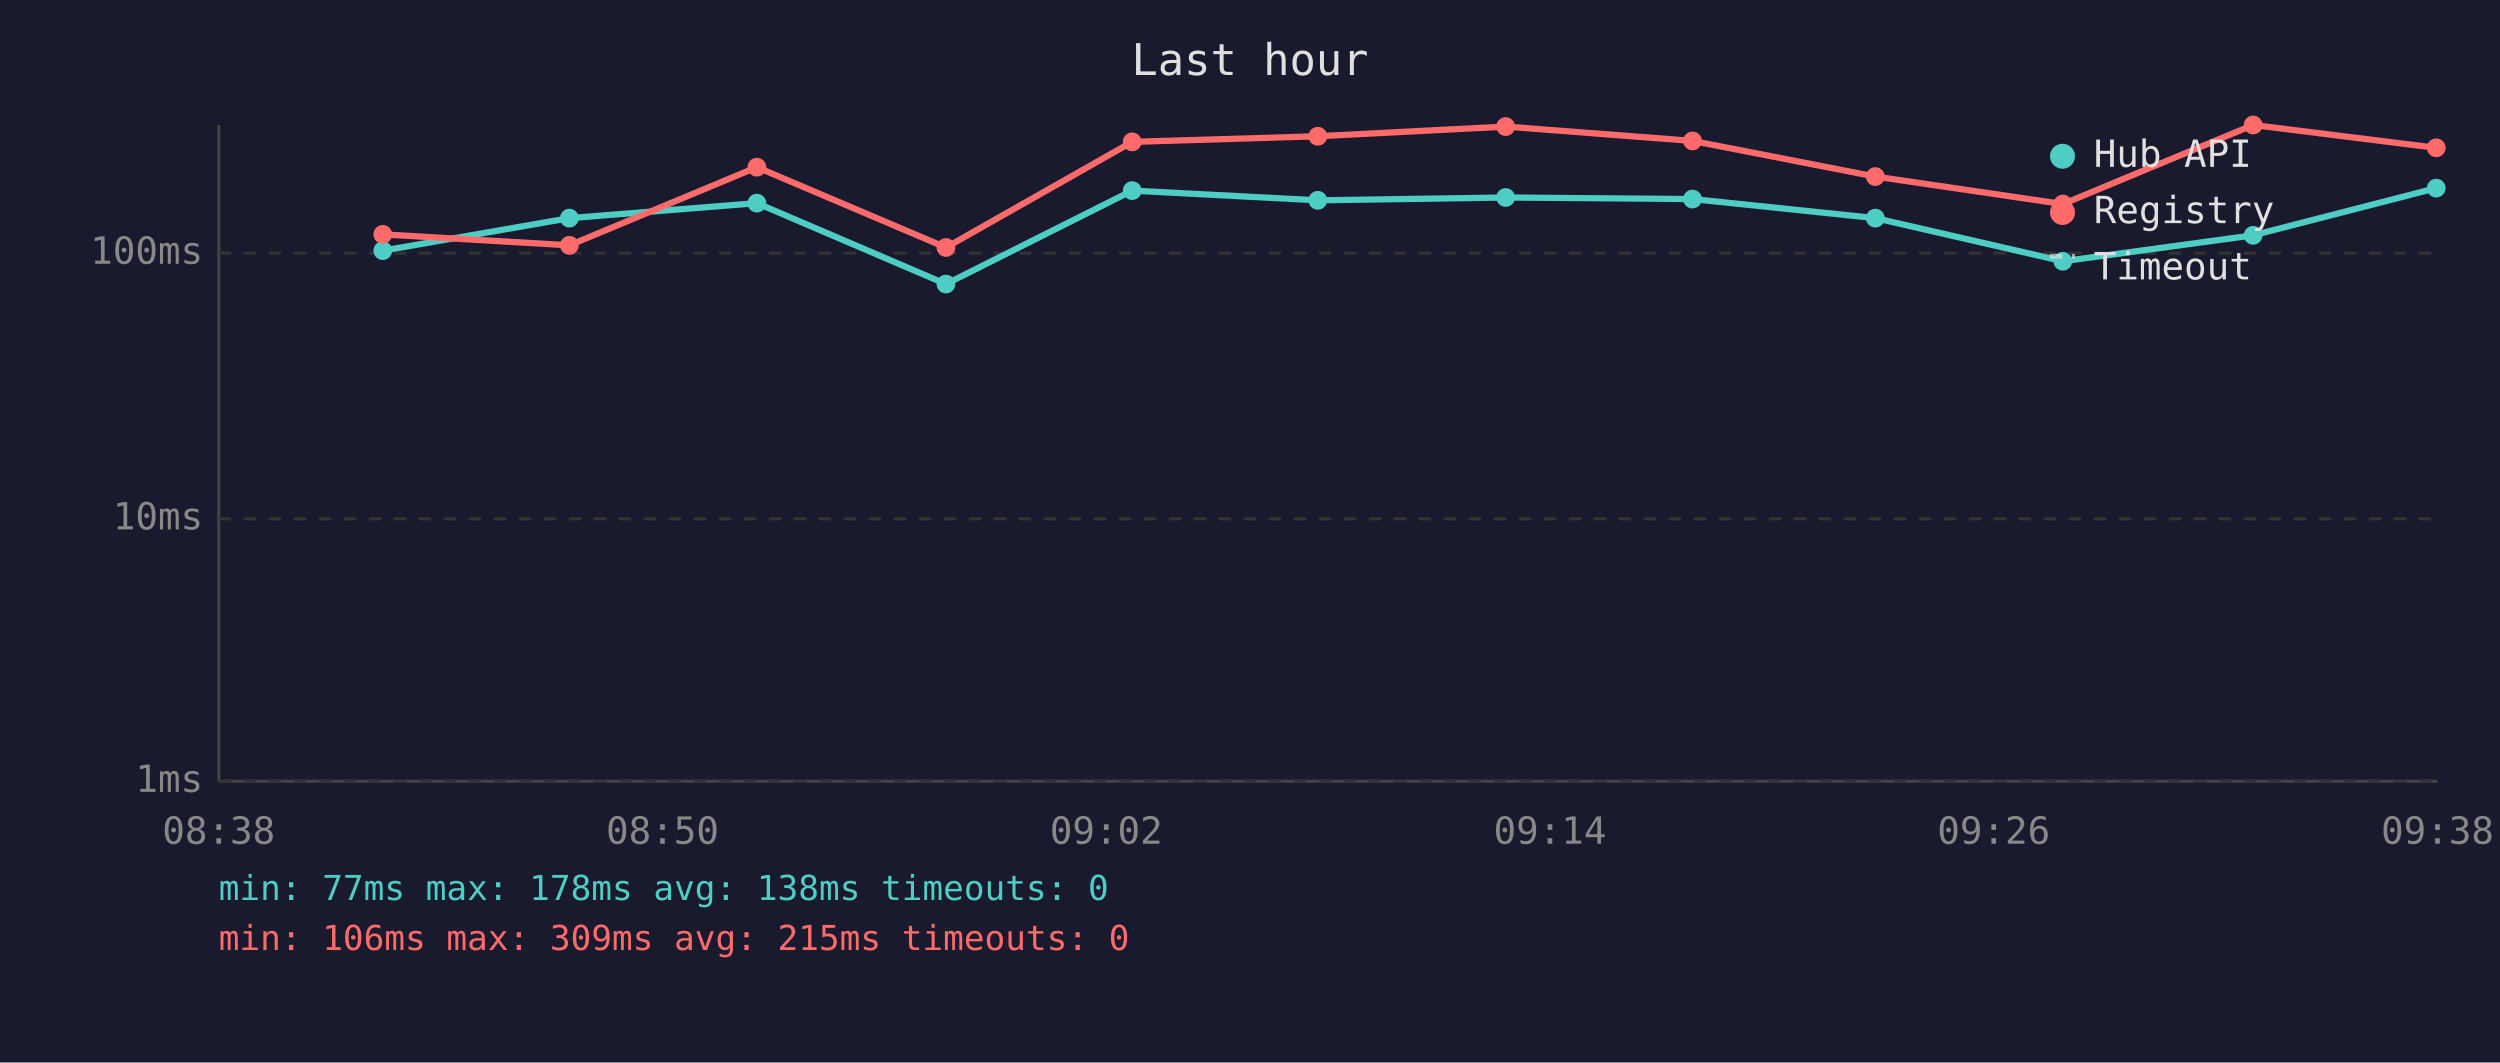
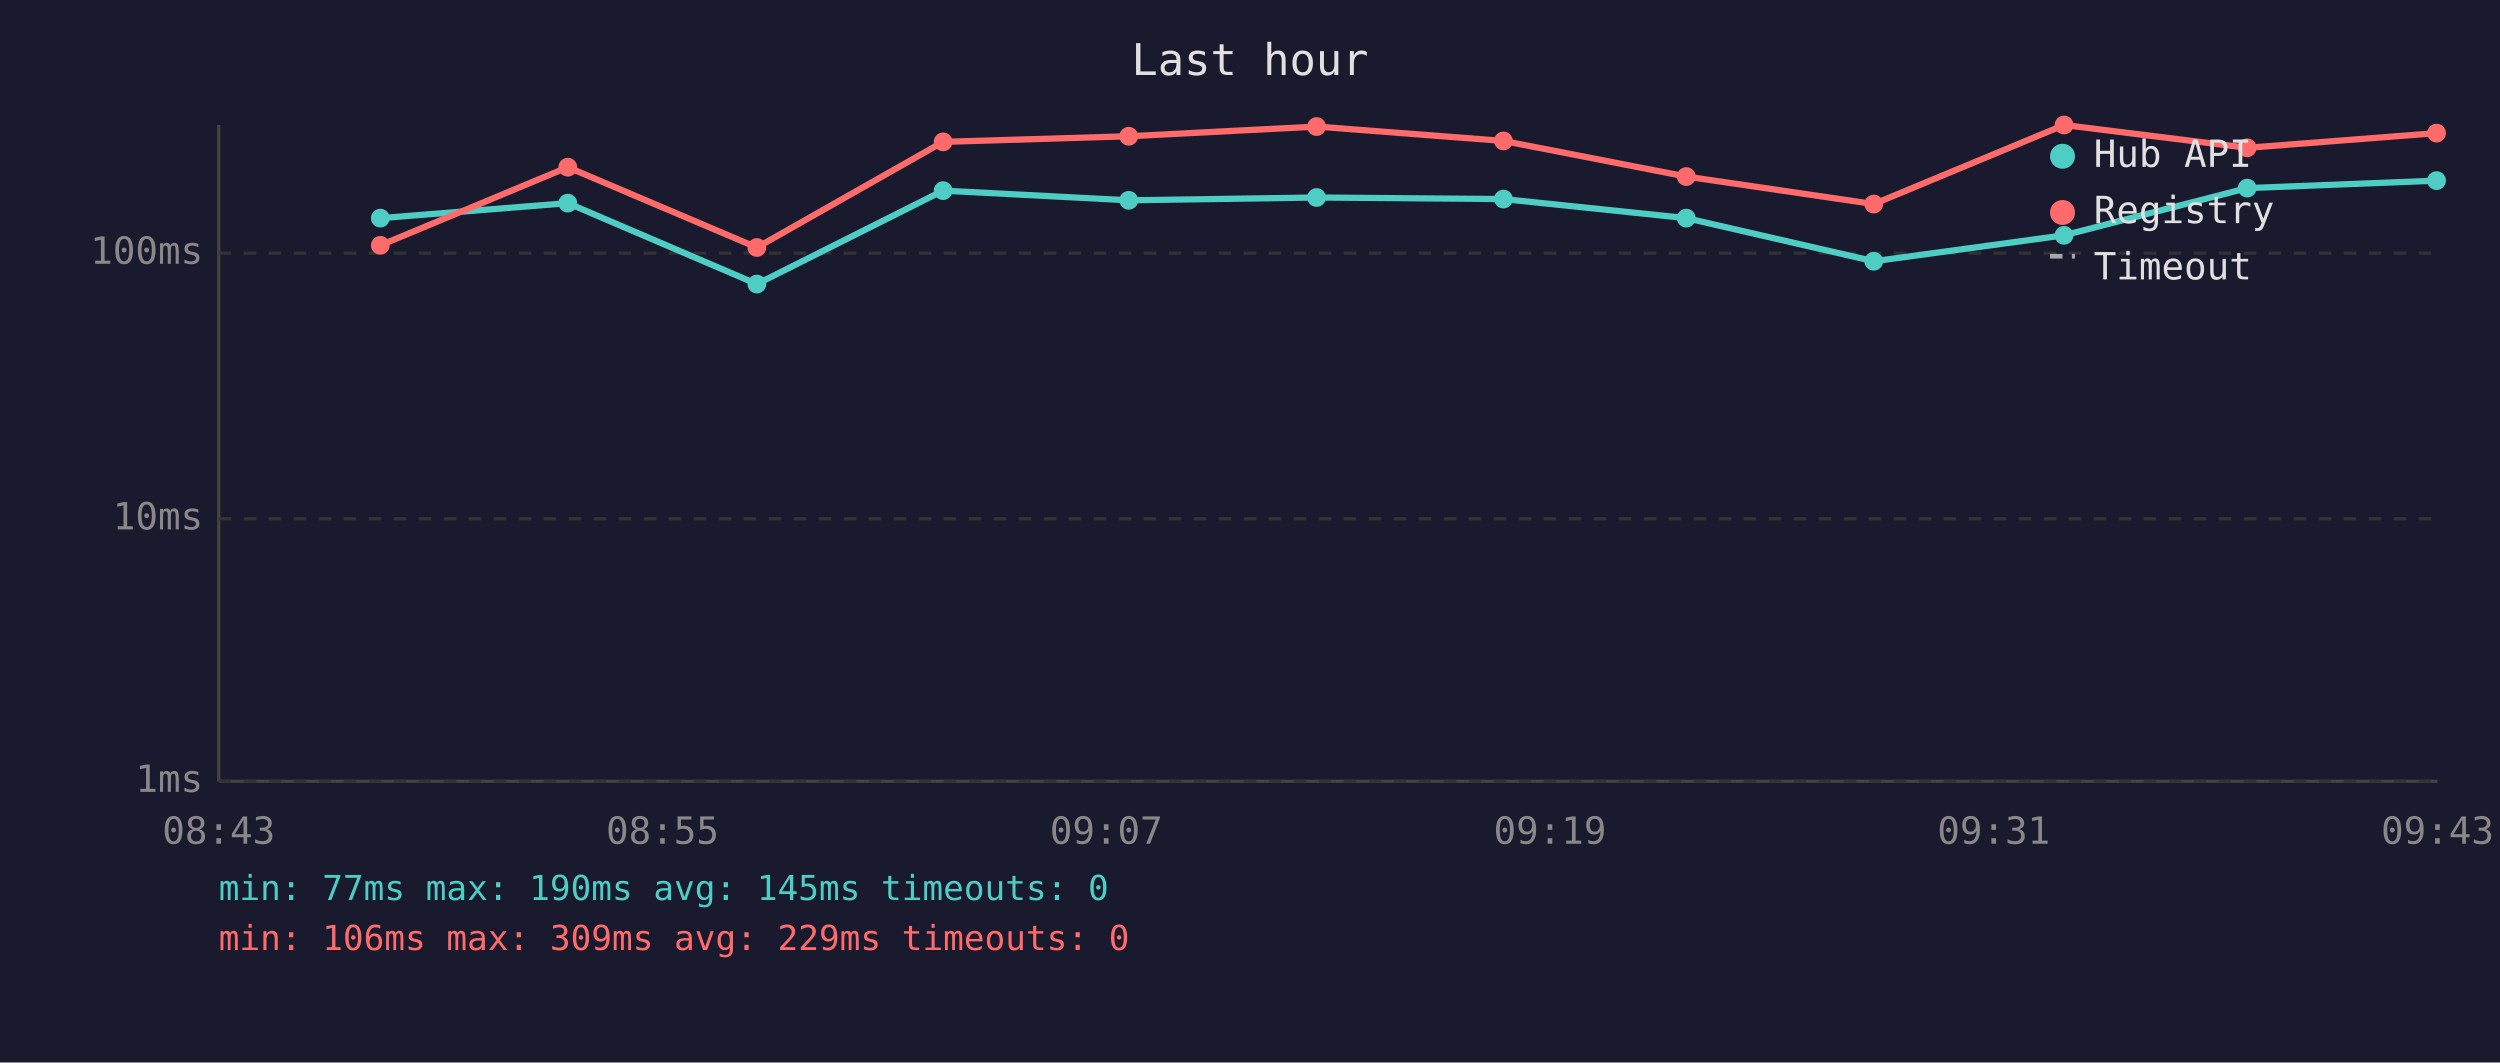
<svg xmlns="http://www.w3.org/2000/svg" viewBox="0 0 800 340" font-family="monospace" font-size="12">
  <rect width="800" height="340" fill="#1a1a2e" />
  <text x="400" y="24" fill="#e0e0e0" font-size="14" text-anchor="middle">Last hour</text>
  <line x1="70" y1="40" x2="70" y2="250" stroke="#444" stroke-width="1" />
  <line x1="70" y1="250" x2="780" y2="250" stroke="#444" stroke-width="1" />
  <line x1="70" y1="250" x2="780" y2="250" stroke="#333" stroke-width="1" stroke-dasharray="4" />
  <text x="65" y="250" fill="#888" text-anchor="end" dominant-baseline="middle">1ms</text>
  <line x1="70" y1="166" x2="780" y2="166" stroke="#333" stroke-width="1" stroke-dasharray="4" />
  <text x="65" y="166" fill="#888" text-anchor="end" dominant-baseline="middle">10ms</text>
  <line x1="70" y1="81" x2="780" y2="81" stroke="#333" stroke-width="1" stroke-dasharray="4" />
  <text x="65" y="81" fill="#888" text-anchor="end" dominant-baseline="middle">100ms</text>
-   <text x="70" y="270" fill="#888" text-anchor="middle">08:38</text>
-   <text x="212" y="270" fill="#888" text-anchor="middle">08:50</text>
-   <text x="354" y="270" fill="#888" text-anchor="middle">09:02</text>
-   <text x="496" y="270" fill="#888" text-anchor="middle">09:14</text>
-   <text x="638" y="270" fill="#888" text-anchor="middle">09:26</text>
-   <text x="780" y="270" fill="#888" text-anchor="middle">09:38</text>
-   <polyline points="122.5,80.2 182.2,69.8 242.2,65.0 302.7,90.9 362.3,61.0 421.7,64.1 481.8,63.2 541.6,63.7 600.1,69.8 660.1,83.6 721.0,75.3 779.6,60.2" fill="none" stroke="#4ecdc4" stroke-width="2" opacity="1" />
-   <circle cx="122.5" cy="80.2" r="3" fill="#4ecdc4" />
-   <circle cx="182.2" cy="69.8" r="3" fill="#4ecdc4" />
-   <circle cx="242.2" cy="65.0" r="3" fill="#4ecdc4" />
-   <circle cx="302.7" cy="90.9" r="3" fill="#4ecdc4" />
-   <circle cx="362.3" cy="61.0" r="3" fill="#4ecdc4" />
-   <circle cx="421.7" cy="64.1" r="3" fill="#4ecdc4" />
-   <circle cx="481.8" cy="63.2" r="3" fill="#4ecdc4" />
-   <circle cx="541.6" cy="63.7" r="3" fill="#4ecdc4" />
-   <circle cx="600.1" cy="69.8" r="3" fill="#4ecdc4" />
-   <circle cx="660.1" cy="83.6" r="3" fill="#4ecdc4" />
-   <circle cx="721.0" cy="75.3" r="3" fill="#4ecdc4" />
-   <circle cx="779.6" cy="60.2" r="3" fill="#4ecdc4" />
-   <polyline points="122.5,75.0 182.2,78.5 242.2,53.5 302.7,79.2 362.3,45.4 421.7,43.6 481.8,40.5 541.6,45.1 600.1,56.5 660.1,65.3 721.0,40.0 779.6,47.3" fill="none" stroke="#ff6b6b" stroke-width="2" opacity="1" />
-   <circle cx="122.5" cy="75.0" r="3" fill="#ff6b6b" />
-   <circle cx="182.2" cy="78.5" r="3" fill="#ff6b6b" />
-   <circle cx="242.2" cy="53.5" r="3" fill="#ff6b6b" />
-   <circle cx="302.7" cy="79.2" r="3" fill="#ff6b6b" />
-   <circle cx="362.3" cy="45.4" r="3" fill="#ff6b6b" />
-   <circle cx="421.7" cy="43.6" r="3" fill="#ff6b6b" />
-   <circle cx="481.8" cy="40.5" r="3" fill="#ff6b6b" />
-   <circle cx="541.6" cy="45.1" r="3" fill="#ff6b6b" />
-   <circle cx="600.1" cy="56.5" r="3" fill="#ff6b6b" />
-   <circle cx="660.1" cy="65.3" r="3" fill="#ff6b6b" />
-   <circle cx="721.0" cy="40.0" r="3" fill="#ff6b6b" />
-   <circle cx="779.6" cy="47.3" r="3" fill="#ff6b6b" />
+   <text x="70" y="270" fill="#888" text-anchor="middle">08:43</text>
+   <text x="212" y="270" fill="#888" text-anchor="middle">08:55</text>
+   <text x="354" y="270" fill="#888" text-anchor="middle">09:07</text>
+   <text x="496" y="270" fill="#888" text-anchor="middle">09:19</text>
+   <text x="638" y="270" fill="#888" text-anchor="middle">09:31</text>
+   <text x="780" y="270" fill="#888" text-anchor="middle">09:43</text>
+   <polyline points="121.7,69.8 181.7,65.0 242.2,90.9 301.8,61.0 361.2,64.1 421.3,63.2 481.1,63.7 539.6,69.8 599.6,83.6 660.5,75.3 719.1,60.2 779.7,57.8" fill="none" stroke="#4ecdc4" stroke-width="2" opacity="1" />
+   <circle cx="121.7" cy="69.8" r="3" fill="#4ecdc4" />
+   <circle cx="181.7" cy="65.0" r="3" fill="#4ecdc4" />
+   <circle cx="242.2" cy="90.9" r="3" fill="#4ecdc4" />
+   <circle cx="301.8" cy="61.0" r="3" fill="#4ecdc4" />
+   <circle cx="361.2" cy="64.1" r="3" fill="#4ecdc4" />
+   <circle cx="421.3" cy="63.2" r="3" fill="#4ecdc4" />
+   <circle cx="481.1" cy="63.7" r="3" fill="#4ecdc4" />
+   <circle cx="539.6" cy="69.8" r="3" fill="#4ecdc4" />
+   <circle cx="599.6" cy="83.6" r="3" fill="#4ecdc4" />
+   <circle cx="660.5" cy="75.3" r="3" fill="#4ecdc4" />
+   <circle cx="719.1" cy="60.2" r="3" fill="#4ecdc4" />
+   <circle cx="779.7" cy="57.8" r="3" fill="#4ecdc4" />
+   <polyline points="121.7,78.5 181.7,53.5 242.2,79.2 301.8,45.4 361.2,43.6 421.3,40.5 481.1,45.1 539.6,56.5 599.6,65.3 660.5,40.0 719.1,47.3 779.7,42.6" fill="none" stroke="#ff6b6b" stroke-width="2" opacity="1" />
+   <circle cx="121.7" cy="78.5" r="3" fill="#ff6b6b" />
+   <circle cx="181.7" cy="53.5" r="3" fill="#ff6b6b" />
+   <circle cx="242.2" cy="79.2" r="3" fill="#ff6b6b" />
+   <circle cx="301.8" cy="45.4" r="3" fill="#ff6b6b" />
+   <circle cx="361.2" cy="43.6" r="3" fill="#ff6b6b" />
+   <circle cx="421.3" cy="40.5" r="3" fill="#ff6b6b" />
+   <circle cx="481.1" cy="45.1" r="3" fill="#ff6b6b" />
+   <circle cx="539.6" cy="56.5" r="3" fill="#ff6b6b" />
+   <circle cx="599.6" cy="65.3" r="3" fill="#ff6b6b" />
+   <circle cx="660.5" cy="40.0" r="3" fill="#ff6b6b" />
+   <circle cx="719.1" cy="47.3" r="3" fill="#ff6b6b" />
+   <circle cx="779.7" cy="42.6" r="3" fill="#ff6b6b" />
  <circle cx="660" cy="50" r="4" fill="#4ecdc4" />
  <text x="670" y="50" fill="#e0e0e0" dominant-baseline="middle">Hub API</text>
  <circle cx="660" cy="68" r="4" fill="#ff6b6b" />
  <text x="670" y="68" fill="#e0e0e0" dominant-baseline="middle">Registry</text>
  <line x1="656" y1="82" x2="664" y2="82" stroke="#e0e0e0" stroke-width="1.5" stroke-dasharray="4,3" opacity="0.7" />
  <text x="670" y="86" fill="#e0e0e0" dominant-baseline="middle">Timeout</text>
-   <text x="70" y="288" fill="#4ecdc4" font-size="11">min: 77ms  max: 178ms  avg: 138ms  timeouts: 0</text>
-   <text x="70" y="304" fill="#ff6b6b" font-size="11">min: 106ms  max: 309ms  avg: 215ms  timeouts: 0</text>
+   <text x="70" y="288" fill="#4ecdc4" font-size="11">min: 77ms  max: 190ms  avg: 145ms  timeouts: 0</text>
+   <text x="70" y="304" fill="#ff6b6b" font-size="11">min: 106ms  max: 309ms  avg: 229ms  timeouts: 0</text>
</svg>
